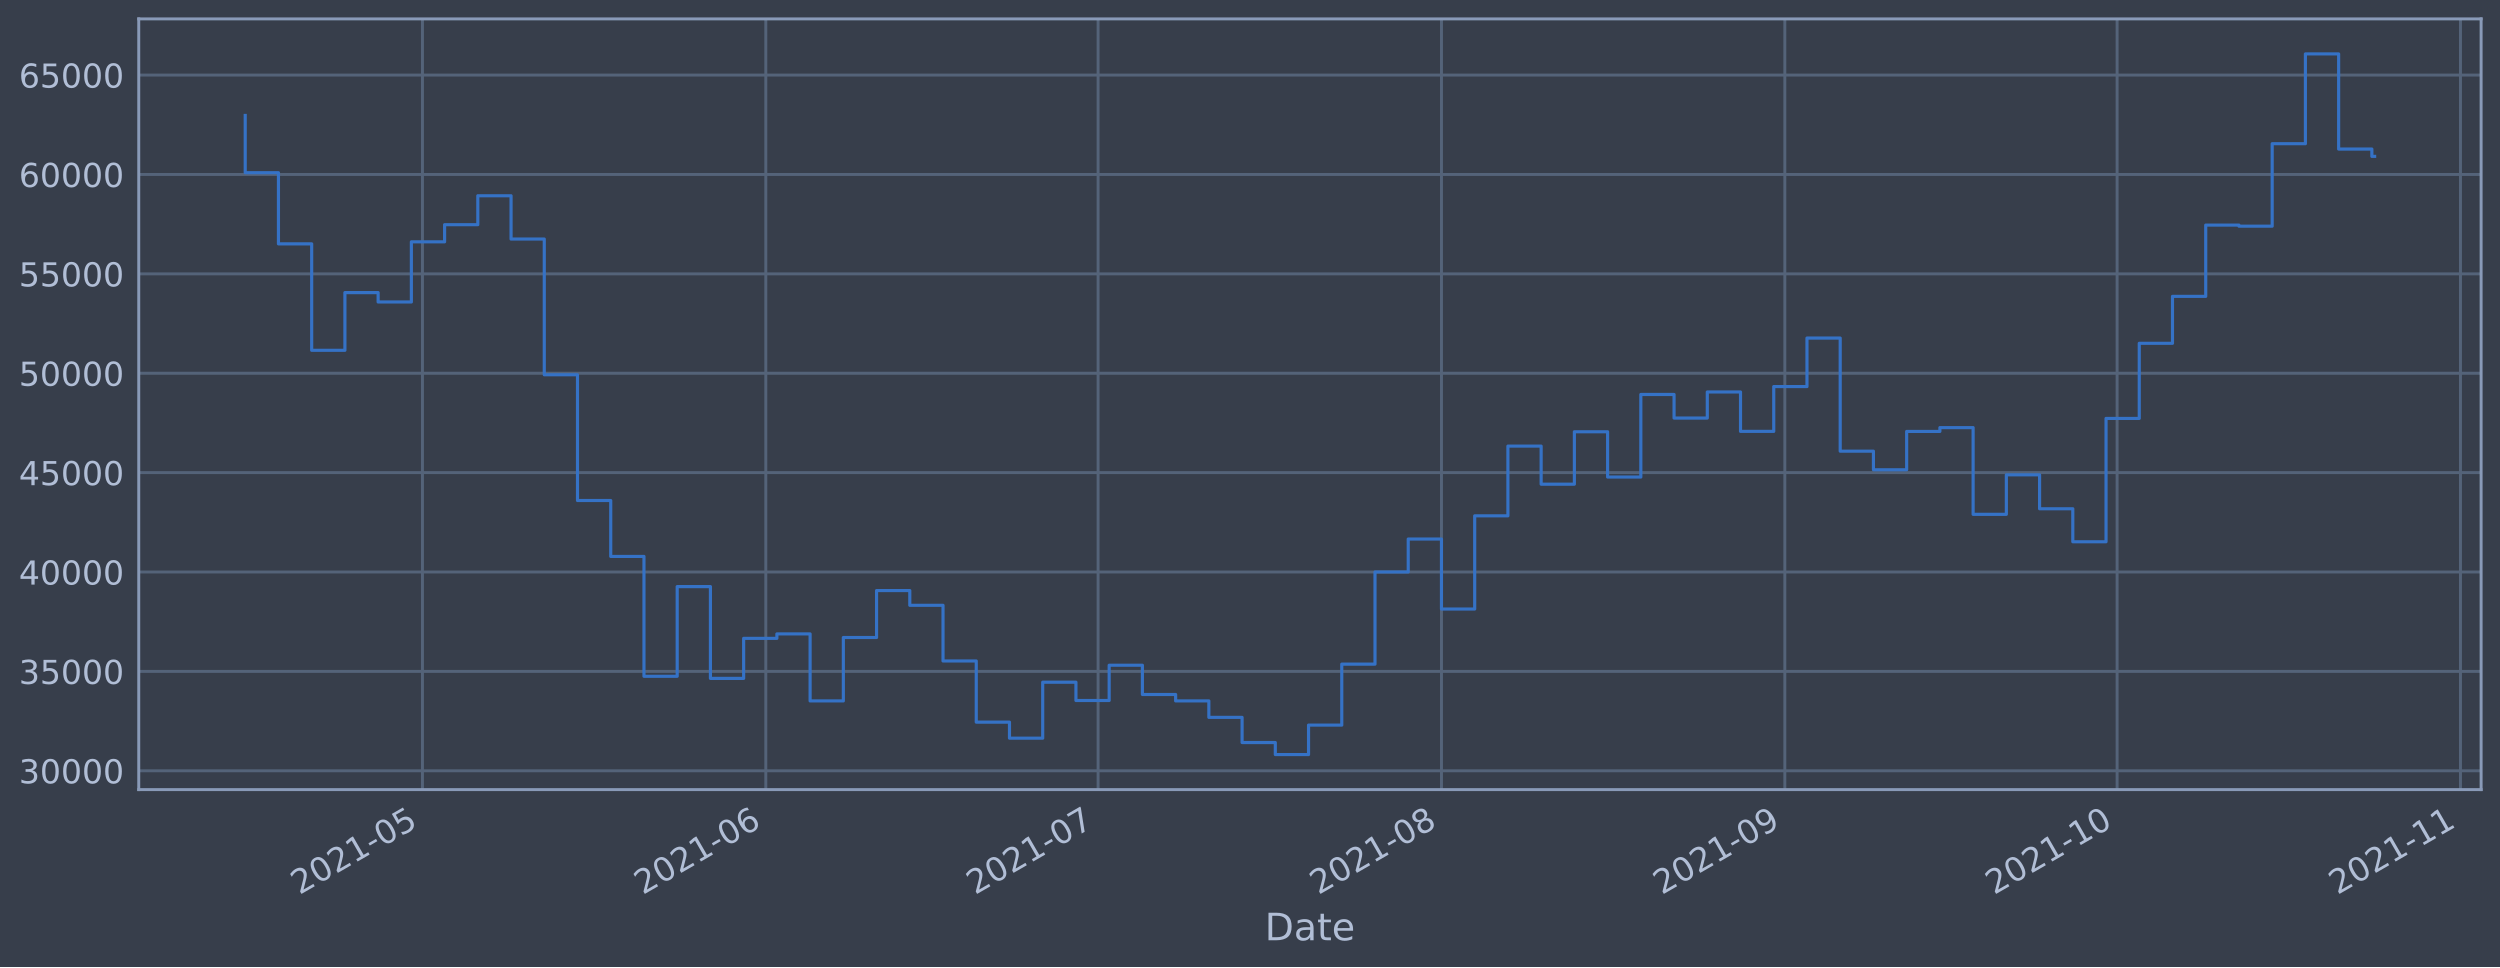
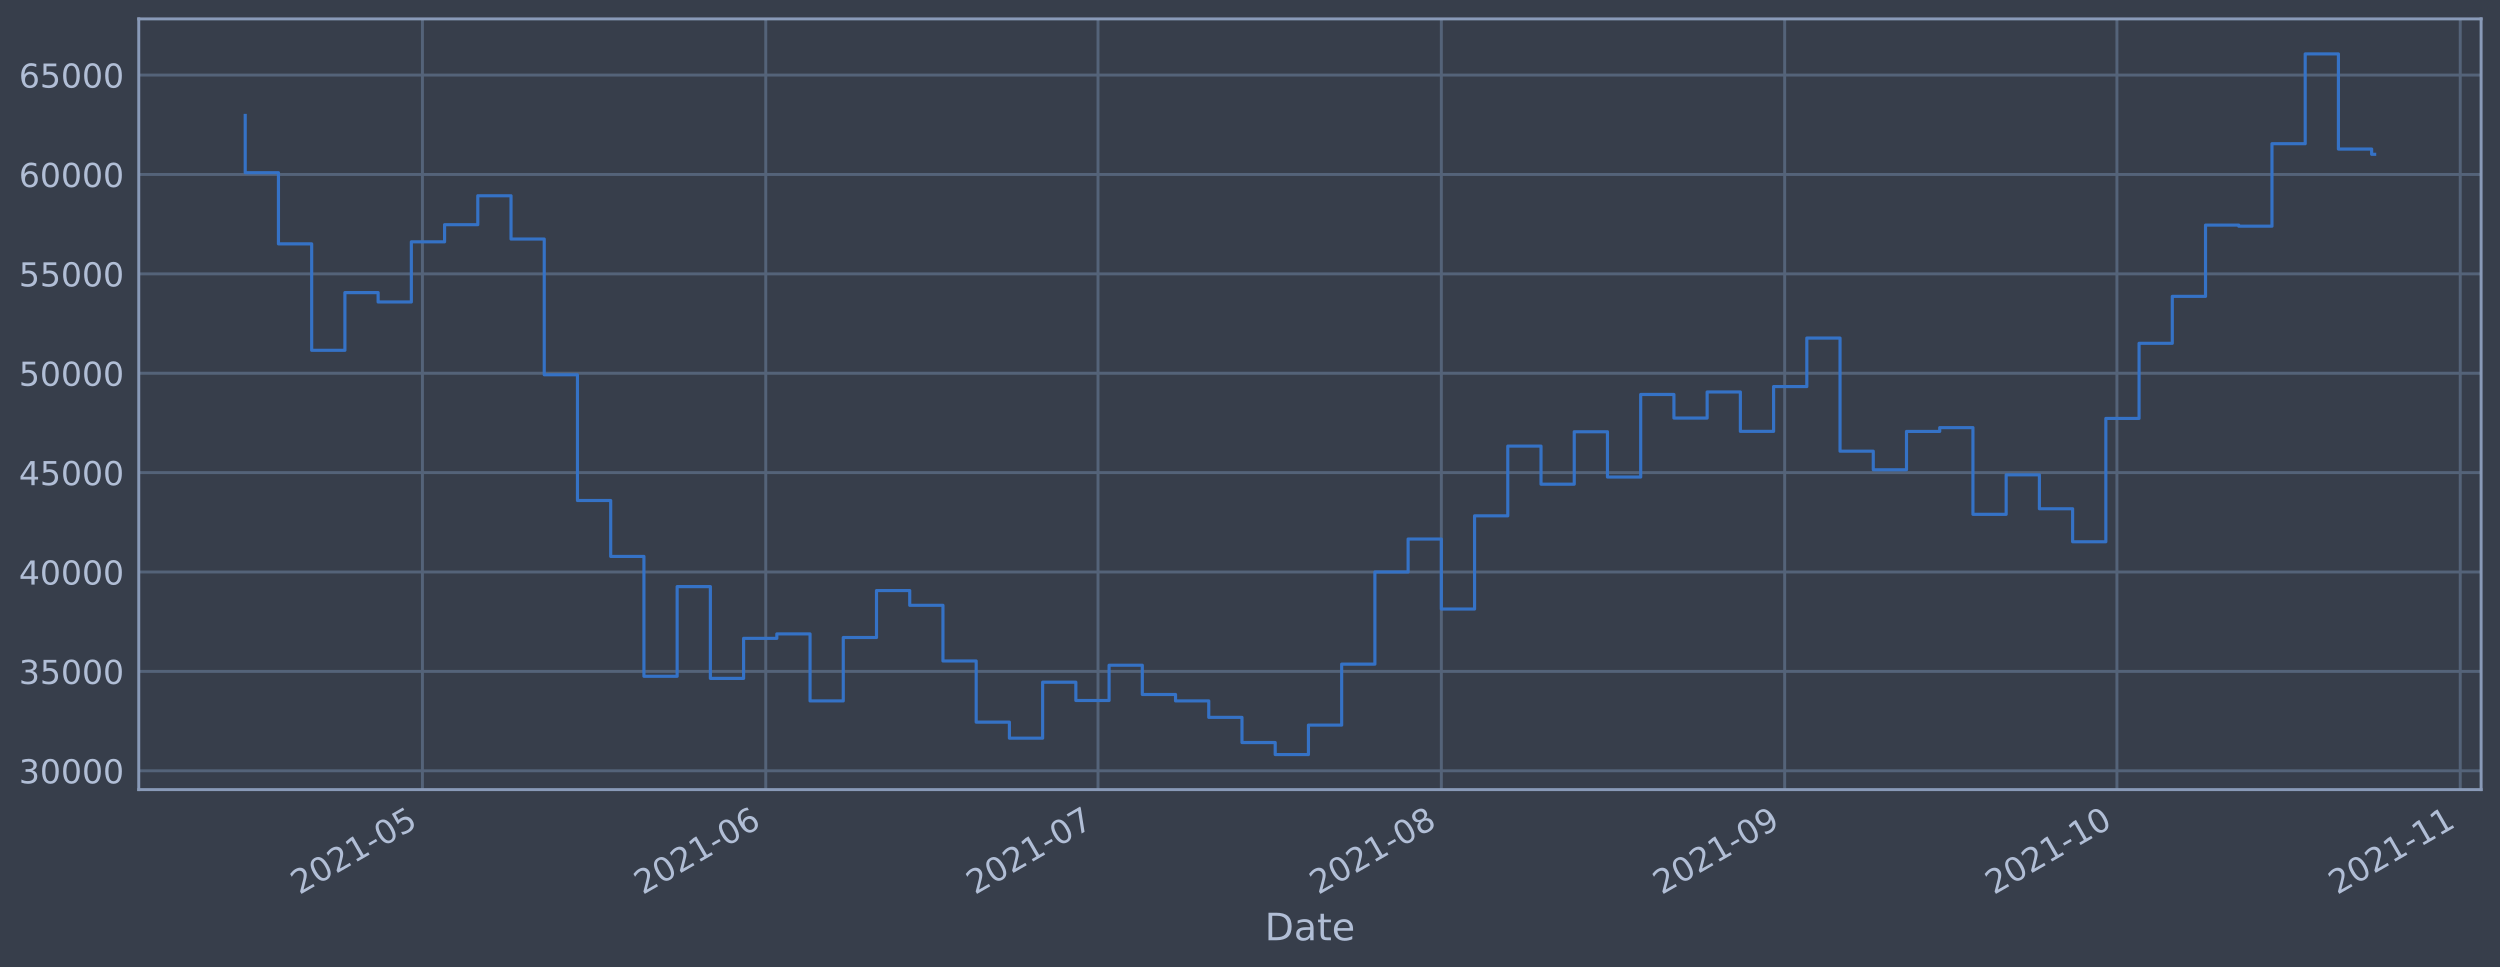
<svg xmlns="http://www.w3.org/2000/svg" xmlns:xlink="http://www.w3.org/1999/xlink" height="368.58pt" version="1.1" viewBox="0 0 952.884 368.58" width="952.884pt">
  <defs>
    <style type="text/css">*{stroke-linecap:butt;stroke-linejoin:round;}</style>
  </defs>
  <g id="figure_1">
    <g id="patch_1">
      <path d="M 0 368.58  L 952.884 368.58  L 952.884 0  L 0 0  z " style="fill:#373e4b;" />
    </g>
    <g id="axes_1">
      <g id="patch_2">
        <path d="M 52.884 300.96  L 945.684 300.96  L 945.684 7.2  L 52.884 7.2  z " style="fill:#373e4b;" />
      </g>
      <g id="matplotlib.axis_1">
        <g id="xtick_1">
          <g id="line2d_1">
-             <path clip-path="url(#pe1a814563e)" d="M 161.014 300.96  L 161.014 7.2  " style="fill:none;stroke:#546379;stroke-linecap:square;stroke-width:1.12;" />
+             <path clip-path="url(#p5c3e6efdaf)" d="M 161.007 300.96  L 161.007 7.2  " style="fill:none;stroke:#546379;stroke-linecap:square;stroke-width:1.12;" />
          </g>
          <g id="line2d_2" />
          <g id="text_1">
-             <g style="fill:#b1bed6;" transform="translate(114.1105 341.1745)rotate(-30)scale(0.126 -0.126)">
+             <g style="fill:#b1bed6;" transform="translate(114.1036 341.1745)rotate(-30)scale(0.126 -0.126)">
              <defs>
                <path d="M 1228 531  L 3431 531  L 3431 0  L 469 0  L 469 531  Q 828 903 1448 1529  Q 2069 2156 2228 2338  Q 2531 2678 2651 2914  Q 2772 3150 2772 3378  Q 2772 3750 2511 3984  Q 2250 4219 1831 4219  Q 1534 4219 1204 4116  Q 875 4013 500 3803  L 500 4441  Q 881 4594 1212 4672  Q 1544 4750 1819 4750  Q 2544 4750 2975 4387  Q 3406 4025 3406 3419  Q 3406 3131 3298 2873  Q 3191 2616 2906 2266  Q 2828 2175 2409 1742  Q 1991 1309 1228 531  z " id="DejaVuSans-32" transform="scale(0.015625)" />
                <path d="M 2034 4250  Q 1547 4250 1301 3770  Q 1056 3291 1056 2328  Q 1056 1369 1301 889  Q 1547 409 2034 409  Q 2525 409 2770 889  Q 3016 1369 3016 2328  Q 3016 3291 2770 3770  Q 2525 4250 2034 4250  z M 2034 4750  Q 2819 4750 3233 4129  Q 3647 3509 3647 2328  Q 3647 1150 3233 529  Q 2819 -91 2034 -91  Q 1250 -91 836 529  Q 422 1150 422 2328  Q 422 3509 836 4129  Q 1250 4750 2034 4750  z " id="DejaVuSans-30" transform="scale(0.015625)" />
                <path d="M 794 531  L 1825 531  L 1825 4091  L 703 3866  L 703 4441  L 1819 4666  L 2450 4666  L 2450 531  L 3481 531  L 3481 0  L 794 0  L 794 531  z " id="DejaVuSans-31" transform="scale(0.015625)" />
                <path d="M 313 2009  L 1997 2009  L 1997 1497  L 313 1497  L 313 2009  z " id="DejaVuSans-2d" transform="scale(0.015625)" />
                <path d="M 691 4666  L 3169 4666  L 3169 4134  L 1269 4134  L 1269 2991  Q 1406 3038 1543 3061  Q 1681 3084 1819 3084  Q 2600 3084 3056 2656  Q 3513 2228 3513 1497  Q 3513 744 3044 326  Q 2575 -91 1722 -91  Q 1428 -91 1123 -41  Q 819 9 494 109  L 494 744  Q 775 591 1075 516  Q 1375 441 1709 441  Q 2250 441 2565 725  Q 2881 1009 2881 1497  Q 2881 1984 2565 2268  Q 2250 2553 1709 2553  Q 1456 2553 1204 2497  Q 953 2441 691 2322  L 691 4666  z " id="DejaVuSans-35" transform="scale(0.015625)" />
              </defs>
              <use xlink:href="#DejaVuSans-32" />
              <use x="63.623" xlink:href="#DejaVuSans-30" />
              <use x="127.246" xlink:href="#DejaVuSans-32" />
              <use x="190.869" xlink:href="#DejaVuSans-31" />
              <use x="254.492" xlink:href="#DejaVuSans-2d" />
              <use x="290.576" xlink:href="#DejaVuSans-30" />
              <use x="354.199" xlink:href="#DejaVuSans-35" />
            </g>
          </g>
        </g>
        <g id="xtick_2">
          <g id="line2d_3">
-             <path clip-path="url(#pe1a814563e)" d="M 291.888 300.96  L 291.888 7.2  " style="fill:none;stroke:#546379;stroke-linecap:square;stroke-width:1.12;" />
+             <path clip-path="url(#p5c3e6efdaf)" d="M 291.868 300.96  L 291.868 7.2  " style="fill:none;stroke:#546379;stroke-linecap:square;stroke-width:1.12;" />
          </g>
          <g id="line2d_4" />
          <g id="text_2">
-             <g style="fill:#b1bed6;" transform="translate(244.985 341.1745)rotate(-30)scale(0.126 -0.126)">
+             <g style="fill:#b1bed6;" transform="translate(244.965 341.1745)rotate(-30)scale(0.126 -0.126)">
              <defs>
                <path d="M 2113 2584  Q 1688 2584 1439 2293  Q 1191 2003 1191 1497  Q 1191 994 1439 701  Q 1688 409 2113 409  Q 2538 409 2786 701  Q 3034 994 3034 1497  Q 3034 2003 2786 2293  Q 2538 2584 2113 2584  z M 3366 4563  L 3366 3988  Q 3128 4100 2886 4159  Q 2644 4219 2406 4219  Q 1781 4219 1451 3797  Q 1122 3375 1075 2522  Q 1259 2794 1537 2939  Q 1816 3084 2150 3084  Q 2853 3084 3261 2657  Q 3669 2231 3669 1497  Q 3669 778 3244 343  Q 2819 -91 2113 -91  Q 1303 -91 875 529  Q 447 1150 447 2328  Q 447 3434 972 4092  Q 1497 4750 2381 4750  Q 2619 4750 2861 4703  Q 3103 4656 3366 4563  z " id="DejaVuSans-36" transform="scale(0.015625)" />
              </defs>
              <use xlink:href="#DejaVuSans-32" />
              <use x="63.623" xlink:href="#DejaVuSans-30" />
              <use x="127.246" xlink:href="#DejaVuSans-32" />
              <use x="190.869" xlink:href="#DejaVuSans-31" />
              <use x="254.492" xlink:href="#DejaVuSans-2d" />
              <use x="290.576" xlink:href="#DejaVuSans-30" />
              <use x="354.199" xlink:href="#DejaVuSans-36" />
            </g>
          </g>
        </g>
        <g id="xtick_3">
          <g id="line2d_5">
-             <path clip-path="url(#pe1a814563e)" d="M 418.541 300.96  L 418.541 7.2  " style="fill:none;stroke:#546379;stroke-linecap:square;stroke-width:1.12;" />
+             <path clip-path="url(#p5c3e6efdaf)" d="M 418.508 300.96  L 418.508 7.2  " style="fill:none;stroke:#546379;stroke-linecap:square;stroke-width:1.12;" />
          </g>
          <g id="line2d_6" />
          <g id="text_3">
-             <g style="fill:#b1bed6;" transform="translate(371.6378 341.1745)rotate(-30)scale(0.126 -0.126)">
+             <g style="fill:#b1bed6;" transform="translate(371.605 341.1745)rotate(-30)scale(0.126 -0.126)">
              <defs>
                <path d="M 525 4666  L 3525 4666  L 3525 4397  L 1831 0  L 1172 0  L 2766 4134  L 525 4134  L 525 4666  z " id="DejaVuSans-37" transform="scale(0.015625)" />
              </defs>
              <use xlink:href="#DejaVuSans-32" />
              <use x="63.623" xlink:href="#DejaVuSans-30" />
              <use x="127.246" xlink:href="#DejaVuSans-32" />
              <use x="190.869" xlink:href="#DejaVuSans-31" />
              <use x="254.492" xlink:href="#DejaVuSans-2d" />
              <use x="290.576" xlink:href="#DejaVuSans-30" />
              <use x="354.199" xlink:href="#DejaVuSans-37" />
            </g>
          </g>
        </g>
        <g id="xtick_4">
          <g id="line2d_7">
-             <path clip-path="url(#pe1a814563e)" d="M 549.416 300.96  L 549.416 7.2  " style="fill:none;stroke:#546379;stroke-linecap:square;stroke-width:1.12;" />
+             <path clip-path="url(#p5c3e6efdaf)" d="M 549.37 300.96  L 549.37 7.2  " style="fill:none;stroke:#546379;stroke-linecap:square;stroke-width:1.12;" />
          </g>
          <g id="line2d_8" />
          <g id="text_4">
-             <g style="fill:#b1bed6;" transform="translate(502.5124 341.1745)rotate(-30)scale(0.126 -0.126)">
+             <g style="fill:#b1bed6;" transform="translate(502.4663 341.1745)rotate(-30)scale(0.126 -0.126)">
              <defs>
                <path d="M 2034 2216  Q 1584 2216 1326 1975  Q 1069 1734 1069 1313  Q 1069 891 1326 650  Q 1584 409 2034 409  Q 2484 409 2743 651  Q 3003 894 3003 1313  Q 3003 1734 2745 1975  Q 2488 2216 2034 2216  z M 1403 2484  Q 997 2584 770 2862  Q 544 3141 544 3541  Q 544 4100 942 4425  Q 1341 4750 2034 4750  Q 2731 4750 3128 4425  Q 3525 4100 3525 3541  Q 3525 3141 3298 2862  Q 3072 2584 2669 2484  Q 3125 2378 3379 2068  Q 3634 1759 3634 1313  Q 3634 634 3220 271  Q 2806 -91 2034 -91  Q 1263 -91 848 271  Q 434 634 434 1313  Q 434 1759 690 2068  Q 947 2378 1403 2484  z M 1172 3481  Q 1172 3119 1398 2916  Q 1625 2713 2034 2713  Q 2441 2713 2670 2916  Q 2900 3119 2900 3481  Q 2900 3844 2670 4047  Q 2441 4250 2034 4250  Q 1625 4250 1398 4047  Q 1172 3844 1172 3481  z " id="DejaVuSans-38" transform="scale(0.015625)" />
              </defs>
              <use xlink:href="#DejaVuSans-32" />
              <use x="63.623" xlink:href="#DejaVuSans-30" />
              <use x="127.246" xlink:href="#DejaVuSans-32" />
              <use x="190.869" xlink:href="#DejaVuSans-31" />
              <use x="254.492" xlink:href="#DejaVuSans-2d" />
              <use x="290.576" xlink:href="#DejaVuSans-30" />
              <use x="354.199" xlink:href="#DejaVuSans-38" />
            </g>
          </g>
        </g>
        <g id="xtick_5">
          <g id="line2d_9">
-             <path clip-path="url(#pe1a814563e)" d="M 680.29 300.96  L 680.29 7.2  " style="fill:none;stroke:#546379;stroke-linecap:square;stroke-width:1.12;" />
+             <path clip-path="url(#p5c3e6efdaf)" d="M 680.231 300.96  L 680.231 7.2  " style="fill:none;stroke:#546379;stroke-linecap:square;stroke-width:1.12;" />
          </g>
          <g id="line2d_10" />
          <g id="text_5">
-             <g style="fill:#b1bed6;" transform="translate(633.387 341.1745)rotate(-30)scale(0.126 -0.126)">
+             <g style="fill:#b1bed6;" transform="translate(633.3276 341.1745)rotate(-30)scale(0.126 -0.126)">
              <defs>
                <path d="M 703 97  L 703 672  Q 941 559 1184 500  Q 1428 441 1663 441  Q 2288 441 2617 861  Q 2947 1281 2994 2138  Q 2813 1869 2534 1725  Q 2256 1581 1919 1581  Q 1219 1581 811 2004  Q 403 2428 403 3163  Q 403 3881 828 4315  Q 1253 4750 1959 4750  Q 2769 4750 3195 4129  Q 3622 3509 3622 2328  Q 3622 1225 3098 567  Q 2575 -91 1691 -91  Q 1453 -91 1209 -44  Q 966 3 703 97  z M 1959 2075  Q 2384 2075 2632 2365  Q 2881 2656 2881 3163  Q 2881 3666 2632 3958  Q 2384 4250 1959 4250  Q 1534 4250 1286 3958  Q 1038 3666 1038 3163  Q 1038 2656 1286 2365  Q 1534 2075 1959 2075  z " id="DejaVuSans-39" transform="scale(0.015625)" />
              </defs>
              <use xlink:href="#DejaVuSans-32" />
              <use x="63.623" xlink:href="#DejaVuSans-30" />
              <use x="127.246" xlink:href="#DejaVuSans-32" />
              <use x="190.869" xlink:href="#DejaVuSans-31" />
              <use x="254.492" xlink:href="#DejaVuSans-2d" />
              <use x="290.576" xlink:href="#DejaVuSans-30" />
              <use x="354.199" xlink:href="#DejaVuSans-39" />
            </g>
          </g>
        </g>
        <g id="xtick_6">
          <g id="line2d_11">
-             <path clip-path="url(#pe1a814563e)" d="M 806.943 300.96  L 806.943 7.2  " style="fill:none;stroke:#546379;stroke-linecap:square;stroke-width:1.12;" />
+             <path clip-path="url(#p5c3e6efdaf)" d="M 806.871 300.96  L 806.871 7.2  " style="fill:none;stroke:#546379;stroke-linecap:square;stroke-width:1.12;" />
          </g>
          <g id="line2d_12" />
          <g id="text_6">
-             <g style="fill:#b1bed6;" transform="translate(760.0398 341.1745)rotate(-30)scale(0.126 -0.126)">
+             <g style="fill:#b1bed6;" transform="translate(759.9676 341.1745)rotate(-30)scale(0.126 -0.126)">
              <use xlink:href="#DejaVuSans-32" />
              <use x="63.623" xlink:href="#DejaVuSans-30" />
              <use x="127.246" xlink:href="#DejaVuSans-32" />
              <use x="190.869" xlink:href="#DejaVuSans-31" />
              <use x="254.492" xlink:href="#DejaVuSans-2d" />
              <use x="290.576" xlink:href="#DejaVuSans-31" />
              <use x="354.199" xlink:href="#DejaVuSans-30" />
            </g>
          </g>
        </g>
        <g id="xtick_7">
          <g id="line2d_13">
-             <path clip-path="url(#pe1a814563e)" d="M 937.818 300.96  L 937.818 7.2  " style="fill:none;stroke:#546379;stroke-linecap:square;stroke-width:1.12;" />
+             <path clip-path="url(#p5c3e6efdaf)" d="M 937.732 300.96  L 937.732 7.2  " style="fill:none;stroke:#546379;stroke-linecap:square;stroke-width:1.12;" />
          </g>
          <g id="line2d_14" />
          <g id="text_7">
-             <g style="fill:#b1bed6;" transform="translate(890.9144 341.1745)rotate(-30)scale(0.126 -0.126)">
+             <g style="fill:#b1bed6;" transform="translate(890.829 341.1745)rotate(-30)scale(0.126 -0.126)">
              <use xlink:href="#DejaVuSans-32" />
              <use x="63.623" xlink:href="#DejaVuSans-30" />
              <use x="127.246" xlink:href="#DejaVuSans-32" />
              <use x="190.869" xlink:href="#DejaVuSans-31" />
              <use x="254.492" xlink:href="#DejaVuSans-2d" />
              <use x="290.576" xlink:href="#DejaVuSans-31" />
              <use x="354.199" xlink:href="#DejaVuSans-31" />
            </g>
          </g>
        </g>
        <g id="text_8">
          <g style="fill:#b1bed6;" transform="translate(482.0746 358.3856)scale(0.144 -0.144)">
            <defs>
              <path d="M 1259 4147  L 1259 519  L 2022 519  Q 2988 519 3436 956  Q 3884 1394 3884 2338  Q 3884 3275 3436 3711  Q 2988 4147 2022 4147  L 1259 4147  z M 628 4666  L 1925 4666  Q 3281 4666 3915 4102  Q 4550 3538 4550 2338  Q 4550 1131 3912 565  Q 3275 0 1925 0  L 628 0  L 628 4666  z " id="DejaVuSans-44" transform="scale(0.015625)" />
              <path d="M 2194 1759  Q 1497 1759 1228 1600  Q 959 1441 959 1056  Q 959 750 1161 570  Q 1363 391 1709 391  Q 2188 391 2477 730  Q 2766 1069 2766 1631  L 2766 1759  L 2194 1759  z M 3341 1997  L 3341 0  L 2766 0  L 2766 531  Q 2569 213 2275 61  Q 1981 -91 1556 -91  Q 1019 -91 701 211  Q 384 513 384 1019  Q 384 1609 779 1909  Q 1175 2209 1959 2209  L 2766 2209  L 2766 2266  Q 2766 2663 2505 2880  Q 2244 3097 1772 3097  Q 1472 3097 1187 3025  Q 903 2953 641 2809  L 641 3341  Q 956 3463 1253 3523  Q 1550 3584 1831 3584  Q 2591 3584 2966 3190  Q 3341 2797 3341 1997  z " id="DejaVuSans-61" transform="scale(0.015625)" />
              <path d="M 1172 4494  L 1172 3500  L 2356 3500  L 2356 3053  L 1172 3053  L 1172 1153  Q 1172 725 1289 603  Q 1406 481 1766 481  L 2356 481  L 2356 0  L 1766 0  Q 1100 0 847 248  Q 594 497 594 1153  L 594 3053  L 172 3053  L 172 3500  L 594 3500  L 594 4494  L 1172 4494  z " id="DejaVuSans-74" transform="scale(0.015625)" />
              <path d="M 3597 1894  L 3597 1613  L 953 1613  Q 991 1019 1311 708  Q 1631 397 2203 397  Q 2534 397 2845 478  Q 3156 559 3463 722  L 3463 178  Q 3153 47 2828 -22  Q 2503 -91 2169 -91  Q 1331 -91 842 396  Q 353 884 353 1716  Q 353 2575 817 3079  Q 1281 3584 2069 3584  Q 2775 3584 3186 3129  Q 3597 2675 3597 1894  z M 3022 2063  Q 3016 2534 2758 2815  Q 2500 3097 2075 3097  Q 1594 3097 1305 2825  Q 1016 2553 972 2059  L 3022 2063  z " id="DejaVuSans-65" transform="scale(0.015625)" />
            </defs>
            <use xlink:href="#DejaVuSans-44" />
            <use x="77.002" xlink:href="#DejaVuSans-61" />
            <use x="138.281" xlink:href="#DejaVuSans-74" />
            <use x="177.49" xlink:href="#DejaVuSans-65" />
          </g>
        </g>
      </g>
      <g id="matplotlib.axis_2">
        <g id="ytick_1">
          <g id="line2d_15">
-             <path clip-path="url(#pe1a814563e)" d="M 52.884 293.789  L 945.684 293.789  " style="fill:none;stroke:#546379;stroke-linecap:square;stroke-width:1.12;" />
+             <path clip-path="url(#p5c3e6efdaf)" d="M 52.884 293.789  L 945.684 293.789  " style="fill:none;stroke:#546379;stroke-linecap:square;stroke-width:1.12;" />
          </g>
          <g id="line2d_16" />
          <g id="text_9">
            <g style="fill:#b1bed6;" transform="translate(7.2 298.5763)scale(0.126 -0.126)">
              <defs>
                <path d="M 2597 2516  Q 3050 2419 3304 2112  Q 3559 1806 3559 1356  Q 3559 666 3084 287  Q 2609 -91 1734 -91  Q 1441 -91 1130 -33  Q 819 25 488 141  L 488 750  Q 750 597 1062 519  Q 1375 441 1716 441  Q 2309 441 2620 675  Q 2931 909 2931 1356  Q 2931 1769 2642 2001  Q 2353 2234 1838 2234  L 1294 2234  L 1294 2753  L 1863 2753  Q 2328 2753 2575 2939  Q 2822 3125 2822 3475  Q 2822 3834 2567 4026  Q 2313 4219 1838 4219  Q 1578 4219 1281 4162  Q 984 4106 628 3988  L 628 4550  Q 988 4650 1302 4700  Q 1616 4750 1894 4750  Q 2613 4750 3031 4423  Q 3450 4097 3450 3541  Q 3450 3153 3228 2886  Q 3006 2619 2597 2516  z " id="DejaVuSans-33" transform="scale(0.015625)" />
              </defs>
              <use xlink:href="#DejaVuSans-33" />
              <use x="63.623" xlink:href="#DejaVuSans-30" />
              <use x="127.246" xlink:href="#DejaVuSans-30" />
              <use x="190.869" xlink:href="#DejaVuSans-30" />
              <use x="254.492" xlink:href="#DejaVuSans-30" />
            </g>
          </g>
        </g>
        <g id="ytick_2">
          <g id="line2d_17">
-             <path clip-path="url(#pe1a814563e)" d="M 52.884 255.907  L 945.684 255.907  " style="fill:none;stroke:#546379;stroke-linecap:square;stroke-width:1.12;" />
+             <path clip-path="url(#p5c3e6efdaf)" d="M 52.884 255.907  L 945.684 255.907  " style="fill:none;stroke:#546379;stroke-linecap:square;stroke-width:1.12;" />
          </g>
          <g id="line2d_18" />
          <g id="text_10">
            <g style="fill:#b1bed6;" transform="translate(7.2 260.6936)scale(0.126 -0.126)">
              <use xlink:href="#DejaVuSans-33" />
              <use x="63.623" xlink:href="#DejaVuSans-35" />
              <use x="127.246" xlink:href="#DejaVuSans-30" />
              <use x="190.869" xlink:href="#DejaVuSans-30" />
              <use x="254.492" xlink:href="#DejaVuSans-30" />
            </g>
          </g>
        </g>
        <g id="ytick_3">
          <g id="line2d_19">
-             <path clip-path="url(#pe1a814563e)" d="M 52.884 218.024  L 945.684 218.024  " style="fill:none;stroke:#546379;stroke-linecap:square;stroke-width:1.12;" />
+             <path clip-path="url(#p5c3e6efdaf)" d="M 52.884 218.024  L 945.684 218.024  " style="fill:none;stroke:#546379;stroke-linecap:square;stroke-width:1.12;" />
          </g>
          <g id="line2d_20" />
          <g id="text_11">
            <g style="fill:#b1bed6;" transform="translate(7.2 222.811)scale(0.126 -0.126)">
              <defs>
                <path d="M 2419 4116  L 825 1625  L 2419 1625  L 2419 4116  z M 2253 4666  L 3047 4666  L 3047 1625  L 3713 1625  L 3713 1100  L 3047 1100  L 3047 0  L 2419 0  L 2419 1100  L 313 1100  L 313 1709  L 2253 4666  z " id="DejaVuSans-34" transform="scale(0.015625)" />
              </defs>
              <use xlink:href="#DejaVuSans-34" />
              <use x="63.623" xlink:href="#DejaVuSans-30" />
              <use x="127.246" xlink:href="#DejaVuSans-30" />
              <use x="190.869" xlink:href="#DejaVuSans-30" />
              <use x="254.492" xlink:href="#DejaVuSans-30" />
            </g>
          </g>
        </g>
        <g id="ytick_4">
          <g id="line2d_21">
-             <path clip-path="url(#pe1a814563e)" d="M 52.884 180.141  L 945.684 180.141  " style="fill:none;stroke:#546379;stroke-linecap:square;stroke-width:1.12;" />
+             <path clip-path="url(#p5c3e6efdaf)" d="M 52.884 180.141  L 945.684 180.141  " style="fill:none;stroke:#546379;stroke-linecap:square;stroke-width:1.12;" />
          </g>
          <g id="line2d_22" />
          <g id="text_12">
            <g style="fill:#b1bed6;" transform="translate(7.2 184.9284)scale(0.126 -0.126)">
              <use xlink:href="#DejaVuSans-34" />
              <use x="63.623" xlink:href="#DejaVuSans-35" />
              <use x="127.246" xlink:href="#DejaVuSans-30" />
              <use x="190.869" xlink:href="#DejaVuSans-30" />
              <use x="254.492" xlink:href="#DejaVuSans-30" />
            </g>
          </g>
        </g>
        <g id="ytick_5">
          <g id="line2d_23">
-             <path clip-path="url(#pe1a814563e)" d="M 52.884 142.259  L 945.684 142.259  " style="fill:none;stroke:#546379;stroke-linecap:square;stroke-width:1.12;" />
+             <path clip-path="url(#p5c3e6efdaf)" d="M 52.884 142.259  L 945.684 142.259  " style="fill:none;stroke:#546379;stroke-linecap:square;stroke-width:1.12;" />
          </g>
          <g id="line2d_24" />
          <g id="text_13">
            <g style="fill:#b1bed6;" transform="translate(7.2 147.0457)scale(0.126 -0.126)">
              <use xlink:href="#DejaVuSans-35" />
              <use x="63.623" xlink:href="#DejaVuSans-30" />
              <use x="127.246" xlink:href="#DejaVuSans-30" />
              <use x="190.869" xlink:href="#DejaVuSans-30" />
              <use x="254.492" xlink:href="#DejaVuSans-30" />
            </g>
          </g>
        </g>
        <g id="ytick_6">
          <g id="line2d_25">
-             <path clip-path="url(#pe1a814563e)" d="M 52.884 104.376  L 945.684 104.376  " style="fill:none;stroke:#546379;stroke-linecap:square;stroke-width:1.12;" />
+             <path clip-path="url(#p5c3e6efdaf)" d="M 52.884 104.376  L 945.684 104.376  " style="fill:none;stroke:#546379;stroke-linecap:square;stroke-width:1.12;" />
          </g>
          <g id="line2d_26" />
          <g id="text_14">
            <g style="fill:#b1bed6;" transform="translate(7.2 109.1631)scale(0.126 -0.126)">
              <use xlink:href="#DejaVuSans-35" />
              <use x="63.623" xlink:href="#DejaVuSans-35" />
              <use x="127.246" xlink:href="#DejaVuSans-30" />
              <use x="190.869" xlink:href="#DejaVuSans-30" />
              <use x="254.492" xlink:href="#DejaVuSans-30" />
            </g>
          </g>
        </g>
        <g id="ytick_7">
          <g id="line2d_27">
-             <path clip-path="url(#pe1a814563e)" d="M 52.884 66.493  L 945.684 66.493  " style="fill:none;stroke:#546379;stroke-linecap:square;stroke-width:1.12;" />
+             <path clip-path="url(#p5c3e6efdaf)" d="M 52.884 66.493  L 945.684 66.493  " style="fill:none;stroke:#546379;stroke-linecap:square;stroke-width:1.12;" />
          </g>
          <g id="line2d_28" />
          <g id="text_15">
            <g style="fill:#b1bed6;" transform="translate(7.2 71.28047)scale(0.126 -0.126)">
              <use xlink:href="#DejaVuSans-36" />
              <use x="63.623" xlink:href="#DejaVuSans-30" />
              <use x="127.246" xlink:href="#DejaVuSans-30" />
              <use x="190.869" xlink:href="#DejaVuSans-30" />
              <use x="254.492" xlink:href="#DejaVuSans-30" />
            </g>
          </g>
        </g>
        <g id="ytick_8">
          <g id="line2d_29">
-             <path clip-path="url(#pe1a814563e)" d="M 52.884 28.611  L 945.684 28.611  " style="fill:none;stroke:#546379;stroke-linecap:square;stroke-width:1.12;" />
+             <path clip-path="url(#p5c3e6efdaf)" d="M 52.884 28.611  L 945.684 28.611  " style="fill:none;stroke:#546379;stroke-linecap:square;stroke-width:1.12;" />
          </g>
          <g id="line2d_30" />
          <g id="text_16">
            <g style="fill:#b1bed6;" transform="translate(7.2 33.39783)scale(0.126 -0.126)">
              <use xlink:href="#DejaVuSans-36" />
              <use x="63.623" xlink:href="#DejaVuSans-35" />
              <use x="127.246" xlink:href="#DejaVuSans-30" />
              <use x="190.869" xlink:href="#DejaVuSans-30" />
              <use x="254.492" xlink:href="#DejaVuSans-30" />
            </g>
          </g>
        </g>
      </g>
      <g id="line2d_31">
-         <path clip-path="url(#pe1a814563e)" d="M 93.466 43.998  L 93.466 65.834  L 106.131 65.834  L 106.131 92.951  L 118.796 92.951  L 118.796 133.522  L 131.461 133.522  L 131.461 111.523  L 144.127 111.523  L 144.127 115.103  L 156.792 115.103  L 156.792 92.174  L 169.457 92.174  L 169.457 85.638  L 182.123 85.638  L 182.123 74.609  L 194.788 74.609  L 194.788 91.117  L 207.453 91.117  L 207.453 142.846  L 220.118 142.846  L 220.118 190.777  L 232.784 190.777  L 232.784 212.082  L 245.449 212.082  L 245.449 257.766  L 258.114 257.766  L 258.114 223.585  L 270.78 223.585  L 270.78 258.576  L 283.445 258.576  L 283.445 243.31  L 296.11 243.31  L 296.11 241.621  L 308.775 241.621  L 308.775 267.159  L 321.441 267.159  L 321.441 242.992  L 334.106 242.992  L 334.106 225.094  L 346.771 225.094  L 346.771 230.716  L 359.436 230.716  L 359.436 251.935  L 372.102 251.935  L 372.102 275.245  L 384.767 275.245  L 384.767 281.359  L 397.432 281.359  L 397.432 260.023  L 410.098 260.023  L 410.098 266.992  L 422.763 266.992  L 422.763 253.563  L 435.428 253.563  L 435.428 264.703  L 448.093 264.703  L 448.093 267.153  L 460.759 267.153  L 460.759 273.434  L 473.424 273.434  L 473.424 283.021  L 486.089 283.021  L 486.089 287.607  L 498.755 287.607  L 498.755 276.379  L 511.42 276.379  L 511.42 253.14  L 524.085 253.14  L 524.085 218.005  L 536.75 218.005  L 536.75 205.454  L 549.416 205.454  L 549.416 232.131  L 562.081 232.131  L 562.081 196.613  L 574.746 196.613  L 574.746 170.038  L 587.412 170.038  L 587.412 184.553  L 600.077 184.553  L 600.077 164.561  L 612.742 164.561  L 612.742 181.824  L 625.407 181.824  L 625.407 150.35  L 638.073 150.35  L 638.073 159.347  L 650.738 159.347  L 650.738 149.404  L 663.403 149.404  L 663.403 164.422  L 676.068 164.422  L 676.068 147.342  L 688.734 147.342  L 688.734 128.855  L 701.399 128.855  L 701.399 171.971  L 714.064 171.971  L 714.064 179.044  L 726.73 179.044  L 726.73 164.442  L 739.395 164.442  L 739.395 162.991  L 752.06 162.991  L 752.06 196.04  L 764.725 196.04  L 764.725 180.983  L 777.391 180.983  L 777.391 193.911  L 790.056 193.911  L 790.056 206.49  L 802.721 206.49  L 802.721 159.479  L 815.387 159.479  L 815.387 130.85  L 828.052 130.85  L 828.052 112.958  L 840.717 112.958  L 840.717 85.798  L 853.382 85.798  L 853.382 86.21  L 866.048 86.21  L 866.048 54.779  L 878.713 54.779  L 878.713 20.553  L 891.378 20.553  L 891.378 56.816  L 904.044 56.816  L 904.044 59.609  L 905.102 59.609  L 905.102 59.609  " style="fill:none;stroke:#3572c6;stroke-linecap:square;stroke-width:1.2;" />
+         <path clip-path="url(#p5c3e6efdaf)" d="M 93.466 43.998  L 93.466 65.834  L 106.13 65.834  L 106.13 92.951  L 118.794 92.951  L 118.794 133.522  L 131.458 133.522  L 131.458 111.523  L 144.122 111.523  L 144.122 115.103  L 156.786 115.103  L 156.786 92.174  L 169.45 92.174  L 169.45 85.638  L 182.114 85.638  L 182.114 74.609  L 194.778 74.609  L 194.778 91.117  L 207.442 91.117  L 207.442 142.846  L 220.106 142.846  L 220.106 190.777  L 232.77 190.777  L 232.77 212.082  L 245.434 212.082  L 245.434 257.766  L 258.098 257.766  L 258.098 223.585  L 270.762 223.585  L 270.762 258.576  L 283.426 258.576  L 283.426 243.31  L 296.09 243.31  L 296.09 241.621  L 308.754 241.621  L 308.754 267.159  L 321.418 267.159  L 321.418 242.992  L 334.082 242.992  L 334.082 225.094  L 346.746 225.094  L 346.746 230.716  L 359.41 230.716  L 359.41 251.935  L 372.074 251.935  L 372.074 275.245  L 384.738 275.245  L 384.738 281.359  L 397.402 281.359  L 397.402 260.023  L 410.066 260.023  L 410.066 266.992  L 422.73 266.992  L 422.73 253.563  L 435.394 253.563  L 435.394 264.703  L 448.058 264.703  L 448.058 267.153  L 460.722 267.153  L 460.722 273.434  L 473.386 273.434  L 473.386 283.021  L 486.05 283.021  L 486.05 287.607  L 498.714 287.607  L 498.714 276.379  L 511.378 276.379  L 511.378 253.14  L 524.042 253.14  L 524.042 218.005  L 536.706 218.005  L 536.706 205.454  L 549.37 205.454  L 549.37 232.131  L 562.034 232.131  L 562.034 196.613  L 574.698 196.613  L 574.698 170.038  L 587.362 170.038  L 587.362 184.553  L 600.026 184.553  L 600.026 164.561  L 612.69 164.561  L 612.69 181.824  L 625.354 181.824  L 625.354 150.35  L 638.018 150.35  L 638.018 159.347  L 650.682 159.347  L 650.682 149.404  L 663.346 149.404  L 663.346 164.422  L 676.01 164.422  L 676.01 147.342  L 688.674 147.342  L 688.674 128.855  L 701.338 128.855  L 701.338 171.971  L 714.002 171.971  L 714.002 179.044  L 726.666 179.044  L 726.666 164.442  L 739.33 164.442  L 739.33 162.991  L 751.994 162.991  L 751.994 196.04  L 764.658 196.04  L 764.658 180.983  L 777.322 180.983  L 777.322 193.911  L 789.986 193.911  L 789.986 206.49  L 802.65 206.49  L 802.65 159.479  L 815.314 159.479  L 815.314 130.85  L 827.978 130.85  L 827.978 112.958  L 840.642 112.958  L 840.642 85.798  L 853.306 85.798  L 853.306 86.21  L 865.97 86.21  L 865.97 54.779  L 878.634 54.779  L 878.634 20.553  L 891.298 20.553  L 891.298 56.816  L 903.962 56.816  L 903.962 58.815  L 905.102 58.815  L 905.102 58.815  " style="fill:none;stroke:#3572c6;stroke-linecap:square;stroke-width:1.2;" />
      </g>
      <g id="patch_3">
        <path d="M 52.884 300.96  L 52.884 7.2  " style="fill:none;stroke:#899ab8;stroke-linecap:square;stroke-linejoin:miter;stroke-width:1.12;" />
      </g>
      <g id="patch_4">
        <path d="M 945.684 300.96  L 945.684 7.2  " style="fill:none;stroke:#899ab8;stroke-linecap:square;stroke-linejoin:miter;stroke-width:1.12;" />
      </g>
      <g id="patch_5">
        <path d="M 52.884 300.96  L 945.684 300.96  " style="fill:none;stroke:#899ab8;stroke-linecap:square;stroke-linejoin:miter;stroke-width:1.12;" />
      </g>
      <g id="patch_6">
        <path d="M 52.884 7.2  L 945.684 7.2  " style="fill:none;stroke:#899ab8;stroke-linecap:square;stroke-linejoin:miter;stroke-width:1.12;" />
      </g>
    </g>
  </g>
  <defs>
-     <clipPath id="pe1a814563e">
+     <clipPath id="p5c3e6efdaf">
      <rect height="293.76" width="892.8" x="52.884" y="7.2" />
    </clipPath>
  </defs>
</svg>
